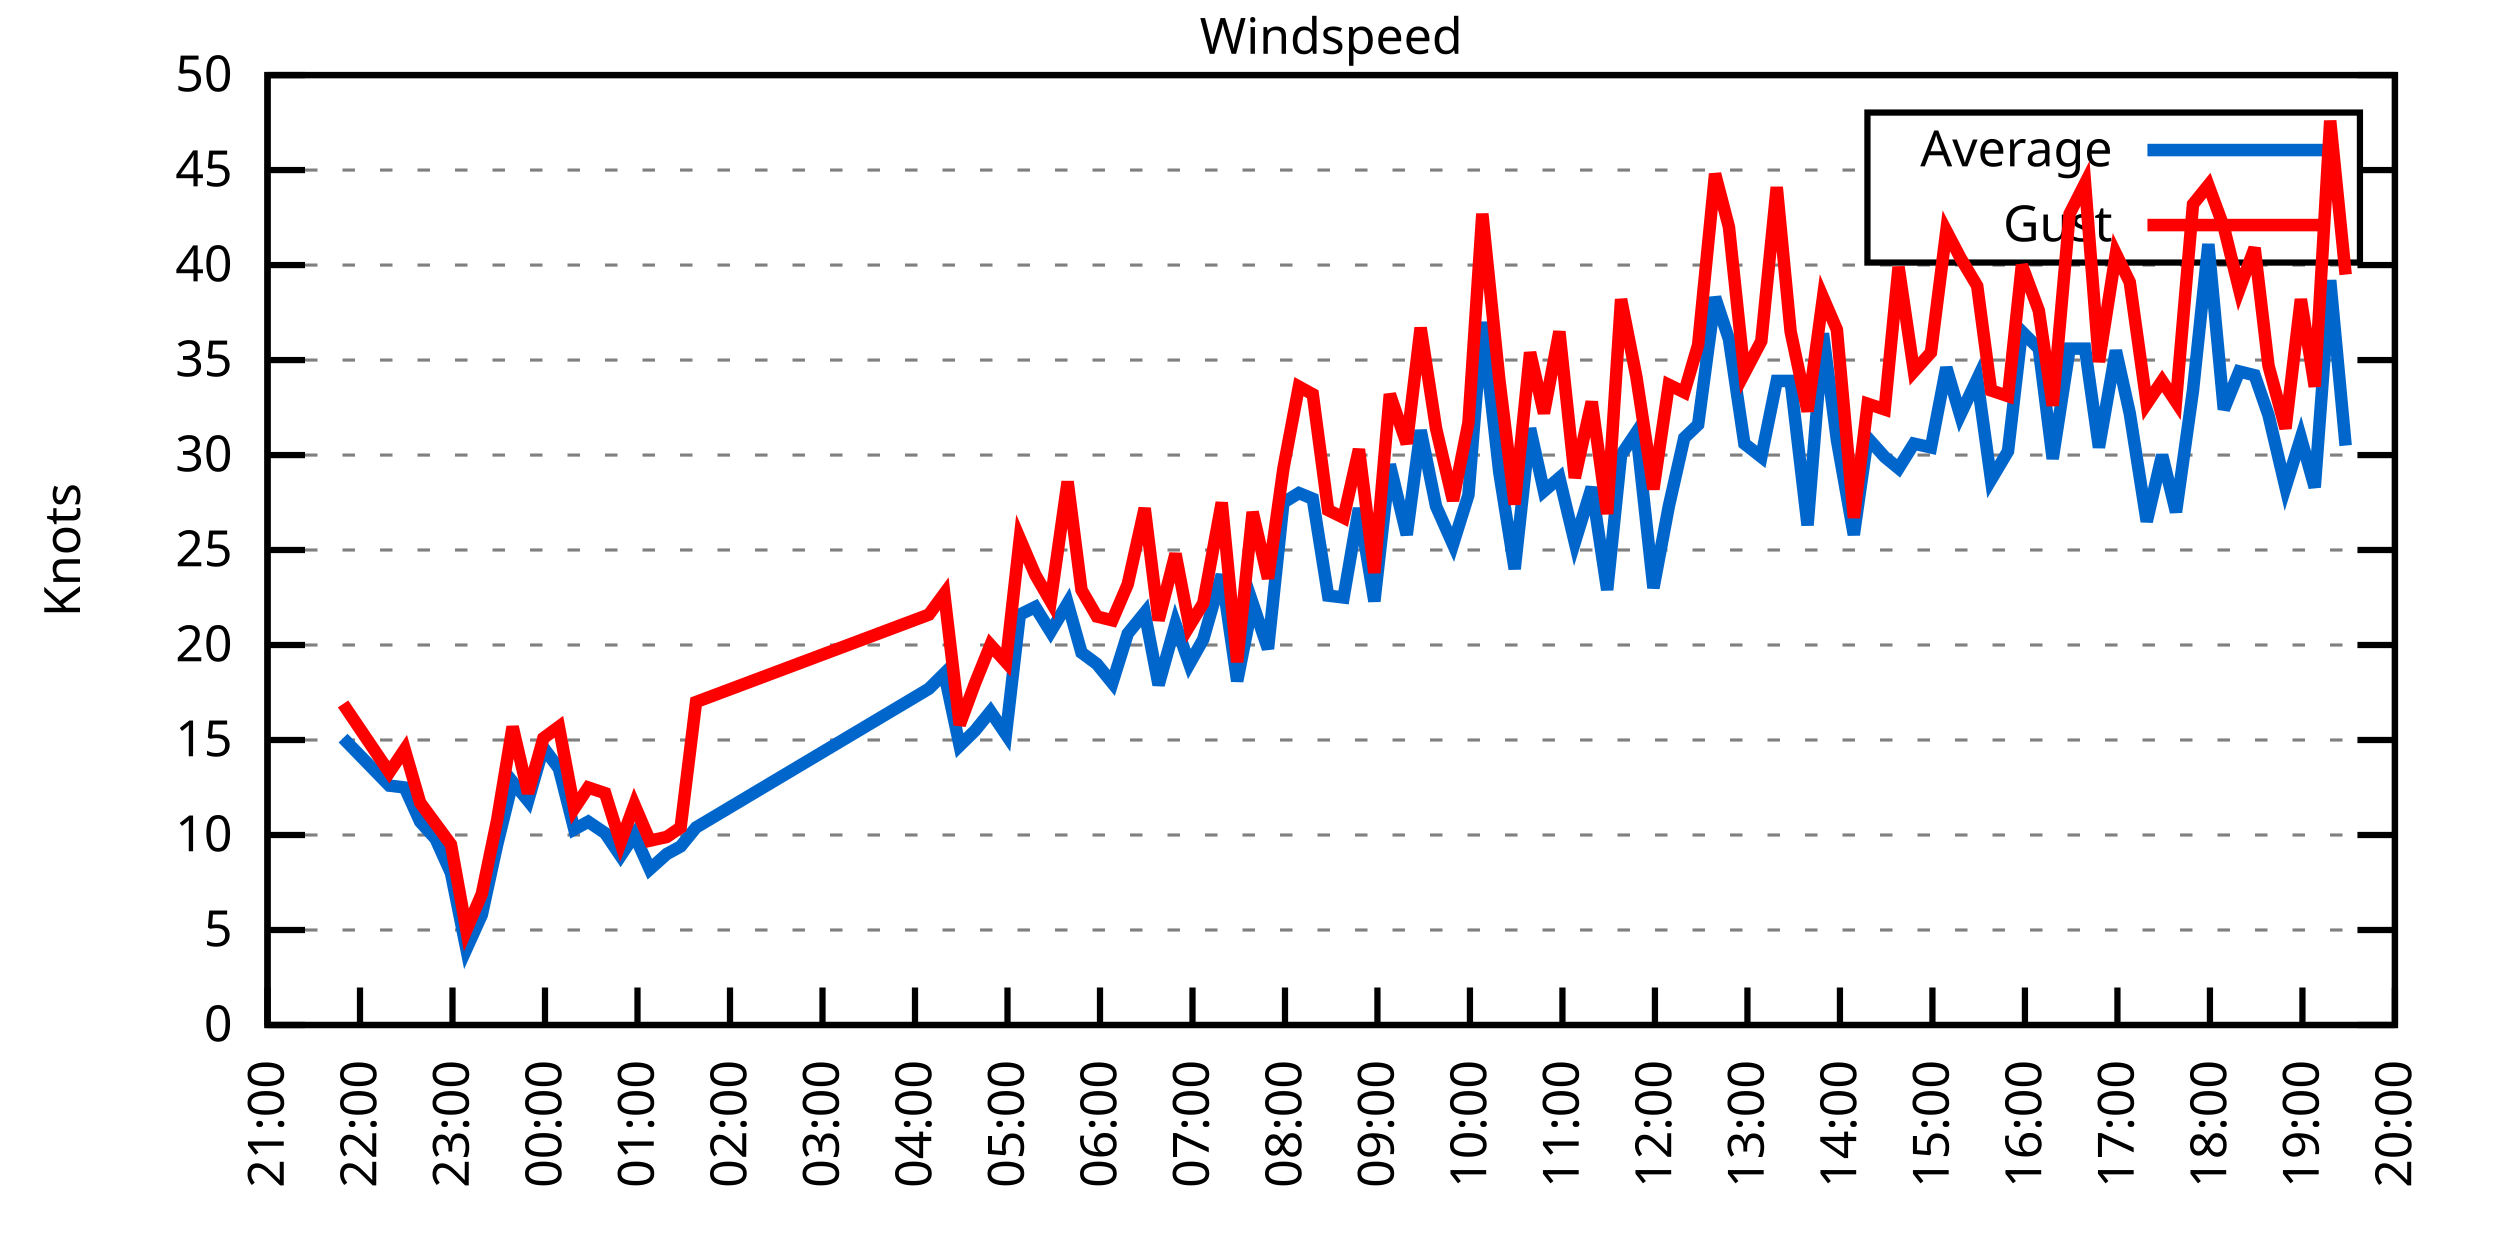
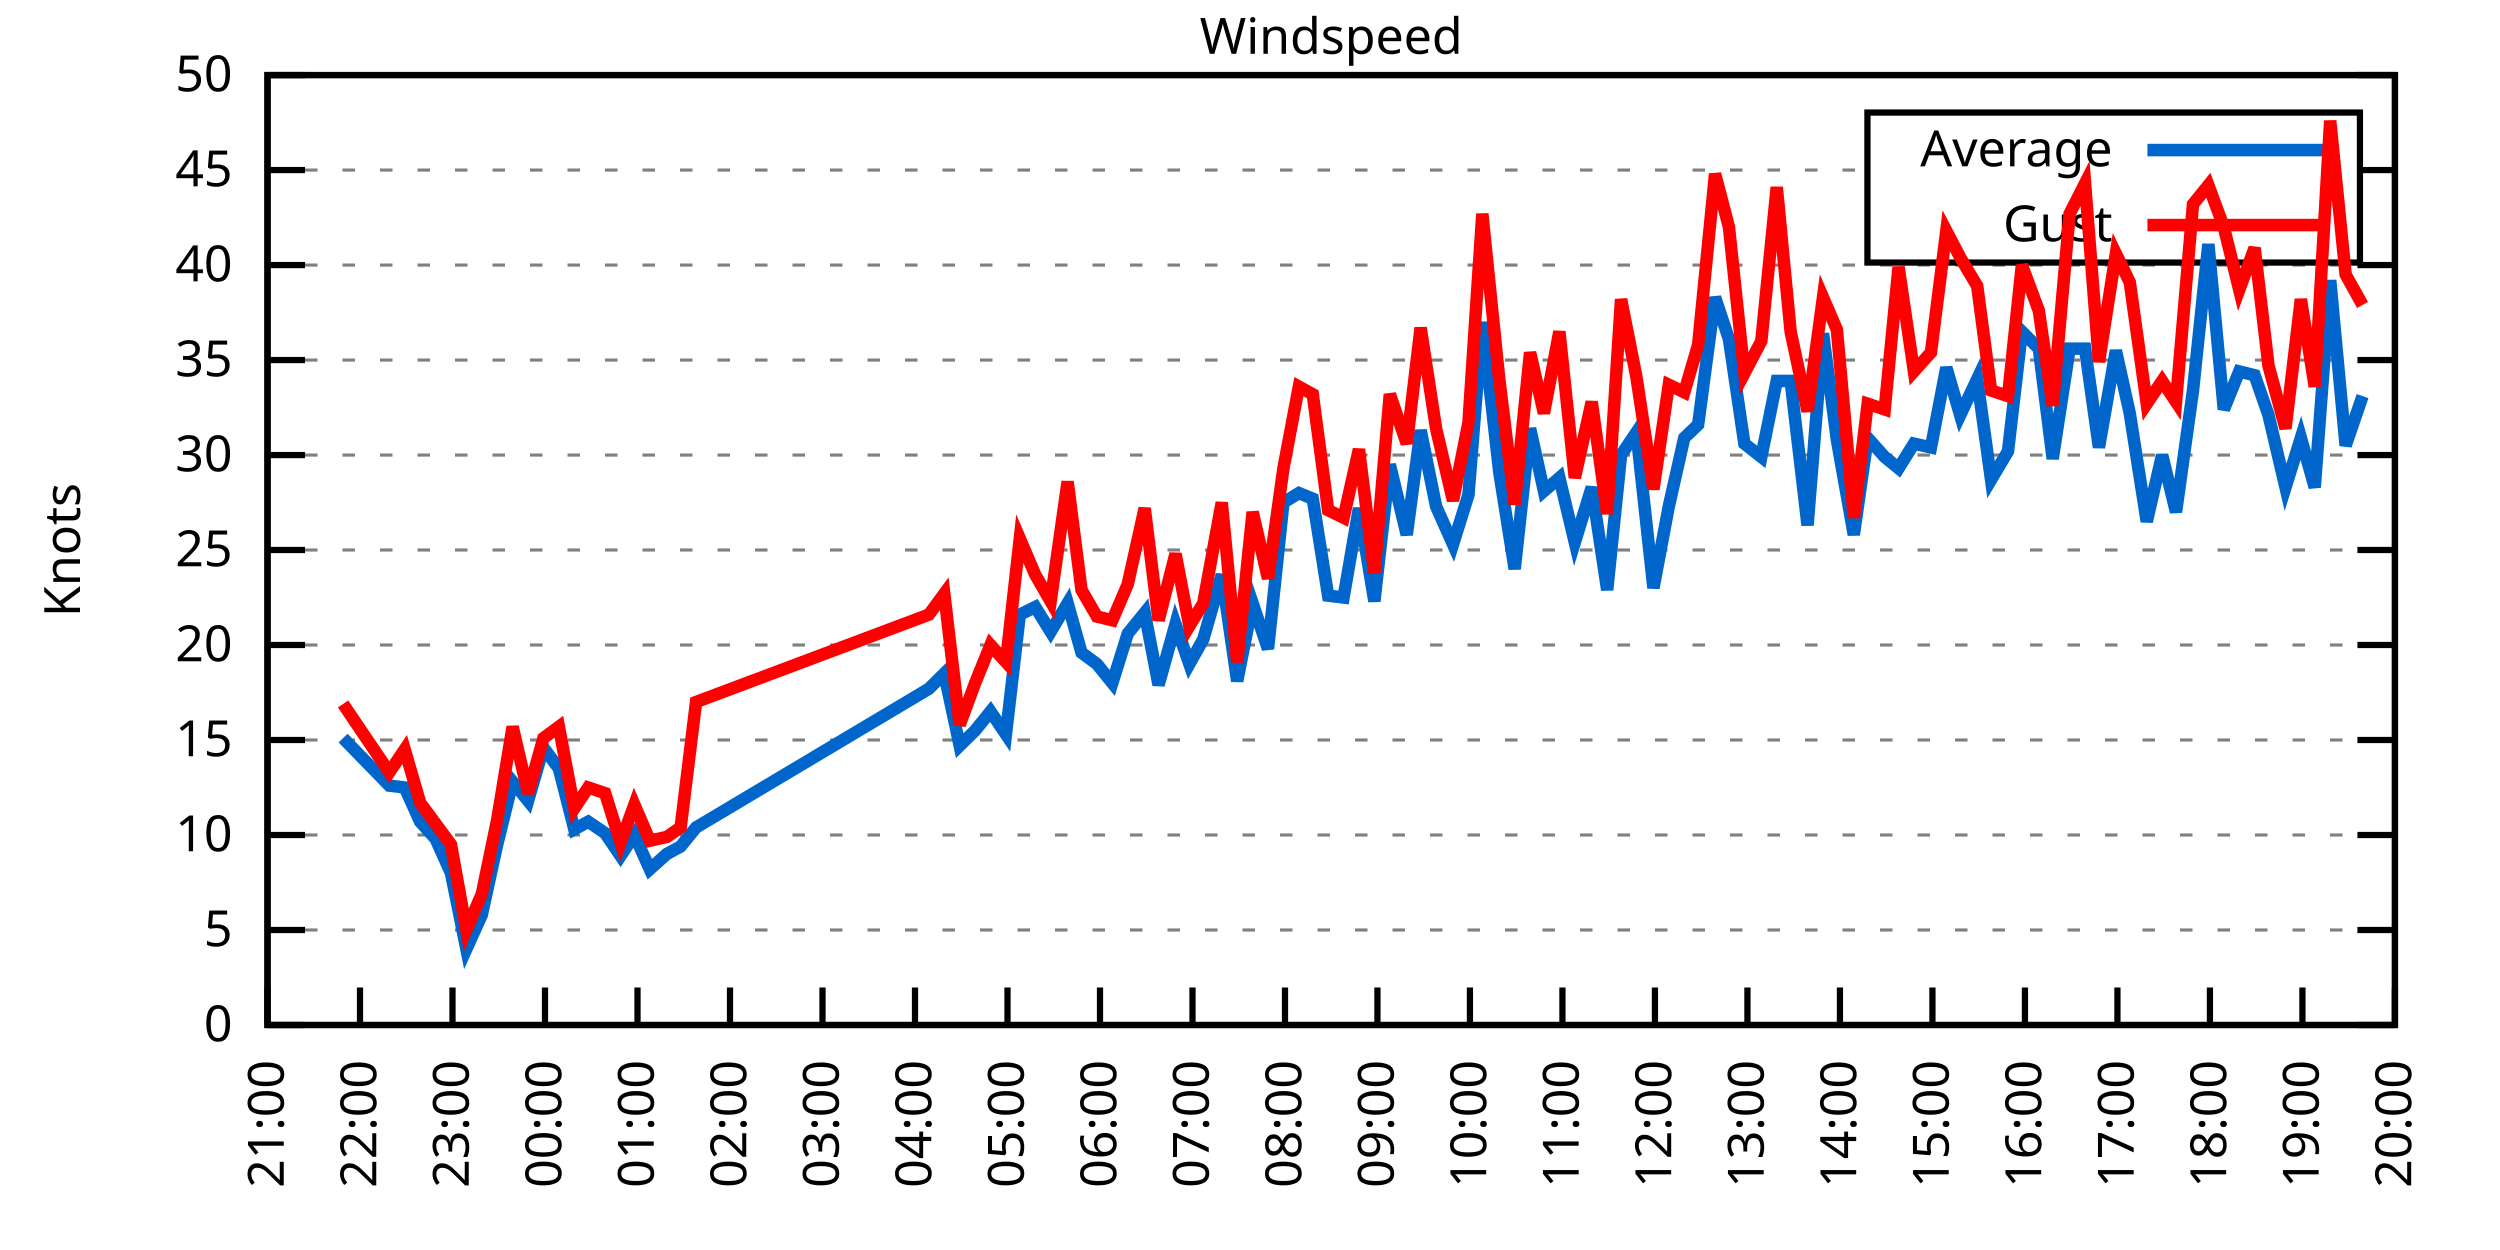
<svg xmlns="http://www.w3.org/2000/svg" xmlns:xlink="http://www.w3.org/1999/xlink" width="400" height="200" viewBox="0 0 400 200">
  <g id="gnuplot_canvas">
    <rect x="0" y="0" width="400" height="200" fill="none" />
    <defs>
      <circle id="gpDot" r="0.5" stroke-width="0.5" stroke="currentColor" />
      <path id="gpPt0" stroke-width="0.333" stroke="currentColor" d="M-1,0 h2 M0,-1 v2" />
      <path id="gpPt1" stroke-width="0.333" stroke="currentColor" d="M-1,-1 L1,1 M1,-1 L-1,1" />
      <path id="gpPt2" stroke-width="0.333" stroke="currentColor" d="M-1,0 L1,0 M0,-1 L0,1 M-1,-1 L1,1 M-1,1 L1,-1" />
      <rect id="gpPt3" stroke-width="0.333" stroke="currentColor" x="-1" y="-1" width="2" height="2" />
      <rect id="gpPt4" stroke-width="0.333" stroke="currentColor" fill="currentColor" x="-1" y="-1" width="2" height="2" />
      <circle id="gpPt5" stroke-width="0.333" stroke="currentColor" cx="0" cy="0" r="1" />
      <use xlink:href="#gpPt5" id="gpPt6" fill="currentColor" stroke="none" />
      <path id="gpPt7" stroke-width="0.333" stroke="currentColor" d="M0,-1.33 L-1.33,0.67 L1.33,0.67 z" />
      <use xlink:href="#gpPt7" id="gpPt8" fill="currentColor" stroke="none" />
      <use xlink:href="#gpPt7" id="gpPt9" stroke="currentColor" transform="rotate(180)" />
      <use xlink:href="#gpPt9" id="gpPt10" fill="currentColor" stroke="none" />
      <use xlink:href="#gpPt3" id="gpPt11" stroke="currentColor" transform="rotate(45)" />
      <use xlink:href="#gpPt11" id="gpPt12" fill="currentColor" stroke="none" />
      <path id="gpPt13" stroke-width="0.333" stroke="currentColor" d="M0,1.330 L1.265,0.411 L0.782,-1.067 L-0.782,-1.076 L-1.265,0.411 z" />
      <use xlink:href="#gpPt13" id="gpPt14" fill="currentColor" stroke="none" />
      <filter id="textbox" filterUnits="objectBoundingBox" x="0" y="0" height="1" width="1">
        <feFlood flood-color="white" flood-opacity="1" result="bgnd" />
        <feComposite in="SourceGraphic" in2="bgnd" operator="atop" />
      </filter>
      <filter id="greybox" filterUnits="objectBoundingBox" x="0" y="0" height="1" width="1">
        <feFlood flood-color="lightgrey" flood-opacity="1" result="grey" />
        <feComposite in="SourceGraphic" in2="grey" operator="atop" />
      </filter>
    </defs>
    <g fill="none" color="white" stroke="currentColor" stroke-width="1.00" stroke-linecap="butt" stroke-linejoin="miter">
</g>
    <g fill="none" color="black" stroke="currentColor" stroke-width="1.00" stroke-linecap="butt" stroke-linejoin="miter">
      <g stroke="none" shape-rendering="crispEdges">
        <polygon fill="rgb(255, 255, 255)" points="42.80,164.00 383.18,164.00 383.18,12.02 42.80,12.02 " />
      </g>
    </g>
    <g fill="none" color="black" stroke="currentColor" stroke-width="1.00" stroke-linecap="butt" stroke-linejoin="miter">
</g>
    <g fill="none" color="black" stroke="black" stroke-width="0.50" stroke-linecap="butt" stroke-linejoin="miter">
</g>
    <g fill="none" color="gray" stroke="currentColor" stroke-width="0.50" stroke-linecap="butt" stroke-linejoin="miter">
      <path stroke="gray" stroke-dasharray="2,4" class="gridline" d="M42.80,164.00 L383.19,164.00  " />
    </g>
    <g fill="none" color="gray" stroke="gray" stroke-width="1.00" stroke-linecap="butt" stroke-linejoin="miter">
</g>
    <g fill="none" color="black" stroke="currentColor" stroke-width="1.00" stroke-linecap="butt" stroke-linejoin="miter">
      <path stroke="black" d="M42.80,164.00 L48.80,164.00 M383.19,164.00 L377.19,164.00  " />
      <g transform="translate(37.20,166.60)" stroke="none" fill="black" font-family="Sans" font-size="8.00" text-anchor="end">
        <text>
          <tspan font-family="Sans"> 0</tspan>
        </text>
      </g>
    </g>
    <g fill="none" color="black" stroke="currentColor" stroke-width="1.00" stroke-linecap="butt" stroke-linejoin="miter">
</g>
    <g fill="none" color="black" stroke="black" stroke-width="0.50" stroke-linecap="butt" stroke-linejoin="miter">
</g>
    <g fill="none" color="gray" stroke="currentColor" stroke-width="0.50" stroke-linecap="butt" stroke-linejoin="miter">
      <path stroke="gray" stroke-dasharray="2,4" class="gridline" d="M42.80,148.80 L383.19,148.80  " />
    </g>
    <g fill="none" color="gray" stroke="gray" stroke-width="1.00" stroke-linecap="butt" stroke-linejoin="miter">
</g>
    <g fill="none" color="black" stroke="currentColor" stroke-width="1.00" stroke-linecap="butt" stroke-linejoin="miter">
      <path stroke="black" d="M42.80,148.80 L48.80,148.80 M383.19,148.80 L377.19,148.80  " />
      <g transform="translate(37.20,151.40)" stroke="none" fill="black" font-family="Sans" font-size="8.00" text-anchor="end">
        <text>
          <tspan font-family="Sans"> 5</tspan>
        </text>
      </g>
    </g>
    <g fill="none" color="black" stroke="currentColor" stroke-width="1.00" stroke-linecap="butt" stroke-linejoin="miter">
</g>
    <g fill="none" color="black" stroke="black" stroke-width="0.50" stroke-linecap="butt" stroke-linejoin="miter">
</g>
    <g fill="none" color="gray" stroke="currentColor" stroke-width="0.50" stroke-linecap="butt" stroke-linejoin="miter">
      <path stroke="gray" stroke-dasharray="2,4" class="gridline" d="M42.80,133.60 L383.19,133.60  " />
    </g>
    <g fill="none" color="gray" stroke="gray" stroke-width="1.00" stroke-linecap="butt" stroke-linejoin="miter">
</g>
    <g fill="none" color="black" stroke="currentColor" stroke-width="1.00" stroke-linecap="butt" stroke-linejoin="miter">
      <path stroke="black" d="M42.80,133.60 L48.80,133.60 M383.19,133.60 L377.19,133.60  " />
      <g transform="translate(37.20,136.20)" stroke="none" fill="black" font-family="Sans" font-size="8.00" text-anchor="end">
        <text>
          <tspan font-family="Sans"> 10</tspan>
        </text>
      </g>
    </g>
    <g fill="none" color="black" stroke="currentColor" stroke-width="1.00" stroke-linecap="butt" stroke-linejoin="miter">
</g>
    <g fill="none" color="black" stroke="black" stroke-width="0.50" stroke-linecap="butt" stroke-linejoin="miter">
</g>
    <g fill="none" color="gray" stroke="currentColor" stroke-width="0.50" stroke-linecap="butt" stroke-linejoin="miter">
      <path stroke="gray" stroke-dasharray="2,4" class="gridline" d="M42.80,118.40 L383.19,118.40  " />
    </g>
    <g fill="none" color="gray" stroke="gray" stroke-width="1.00" stroke-linecap="butt" stroke-linejoin="miter">
</g>
    <g fill="none" color="black" stroke="currentColor" stroke-width="1.00" stroke-linecap="butt" stroke-linejoin="miter">
      <path stroke="black" d="M42.80,118.40 L48.80,118.40 M383.19,118.40 L377.19,118.40  " />
      <g transform="translate(37.20,121.00)" stroke="none" fill="black" font-family="Sans" font-size="8.00" text-anchor="end">
        <text>
          <tspan font-family="Sans"> 15</tspan>
        </text>
      </g>
    </g>
    <g fill="none" color="black" stroke="currentColor" stroke-width="1.00" stroke-linecap="butt" stroke-linejoin="miter">
</g>
    <g fill="none" color="black" stroke="black" stroke-width="0.50" stroke-linecap="butt" stroke-linejoin="miter">
</g>
    <g fill="none" color="gray" stroke="currentColor" stroke-width="0.50" stroke-linecap="butt" stroke-linejoin="miter">
      <path stroke="gray" stroke-dasharray="2,4" class="gridline" d="M42.80,103.20 L383.19,103.20  " />
    </g>
    <g fill="none" color="gray" stroke="gray" stroke-width="1.00" stroke-linecap="butt" stroke-linejoin="miter">
</g>
    <g fill="none" color="black" stroke="currentColor" stroke-width="1.00" stroke-linecap="butt" stroke-linejoin="miter">
      <path stroke="black" d="M42.80,103.20 L48.80,103.20 M383.19,103.20 L377.19,103.20  " />
      <g transform="translate(37.20,105.80)" stroke="none" fill="black" font-family="Sans" font-size="8.00" text-anchor="end">
        <text>
          <tspan font-family="Sans"> 20</tspan>
        </text>
      </g>
    </g>
    <g fill="none" color="black" stroke="currentColor" stroke-width="1.00" stroke-linecap="butt" stroke-linejoin="miter">
</g>
    <g fill="none" color="black" stroke="black" stroke-width="0.50" stroke-linecap="butt" stroke-linejoin="miter">
</g>
    <g fill="none" color="gray" stroke="currentColor" stroke-width="0.50" stroke-linecap="butt" stroke-linejoin="miter">
      <path stroke="gray" stroke-dasharray="2,4" class="gridline" d="M42.80,88.00 L383.19,88.00  " />
    </g>
    <g fill="none" color="gray" stroke="gray" stroke-width="1.00" stroke-linecap="butt" stroke-linejoin="miter">
</g>
    <g fill="none" color="black" stroke="currentColor" stroke-width="1.00" stroke-linecap="butt" stroke-linejoin="miter">
      <path stroke="black" d="M42.80,88.00 L48.80,88.00 M383.19,88.00 L377.19,88.00  " />
      <g transform="translate(37.20,90.60)" stroke="none" fill="black" font-family="Sans" font-size="8.00" text-anchor="end">
        <text>
          <tspan font-family="Sans"> 25</tspan>
        </text>
      </g>
    </g>
    <g fill="none" color="black" stroke="currentColor" stroke-width="1.00" stroke-linecap="butt" stroke-linejoin="miter">
</g>
    <g fill="none" color="black" stroke="black" stroke-width="0.50" stroke-linecap="butt" stroke-linejoin="miter">
</g>
    <g fill="none" color="gray" stroke="currentColor" stroke-width="0.50" stroke-linecap="butt" stroke-linejoin="miter">
      <path stroke="gray" stroke-dasharray="2,4" class="gridline" d="M42.80,72.81 L383.19,72.81  " />
    </g>
    <g fill="none" color="gray" stroke="gray" stroke-width="1.00" stroke-linecap="butt" stroke-linejoin="miter">
</g>
    <g fill="none" color="black" stroke="currentColor" stroke-width="1.00" stroke-linecap="butt" stroke-linejoin="miter">
      <path stroke="black" d="M42.80,72.81 L48.80,72.81 M383.19,72.81 L377.19,72.81  " />
      <g transform="translate(37.20,75.41)" stroke="none" fill="black" font-family="Sans" font-size="8.00" text-anchor="end">
        <text>
          <tspan font-family="Sans"> 30</tspan>
        </text>
      </g>
    </g>
    <g fill="none" color="black" stroke="currentColor" stroke-width="1.00" stroke-linecap="butt" stroke-linejoin="miter">
</g>
    <g fill="none" color="black" stroke="black" stroke-width="0.50" stroke-linecap="butt" stroke-linejoin="miter">
</g>
    <g fill="none" color="gray" stroke="currentColor" stroke-width="0.50" stroke-linecap="butt" stroke-linejoin="miter">
      <path stroke="gray" stroke-dasharray="2,4" class="gridline" d="M42.80,57.61 L383.19,57.61  " />
    </g>
    <g fill="none" color="gray" stroke="gray" stroke-width="1.00" stroke-linecap="butt" stroke-linejoin="miter">
</g>
    <g fill="none" color="black" stroke="currentColor" stroke-width="1.00" stroke-linecap="butt" stroke-linejoin="miter">
      <path stroke="black" d="M42.80,57.61 L48.80,57.61 M383.19,57.61 L377.19,57.61  " />
      <g transform="translate(37.20,60.21)" stroke="none" fill="black" font-family="Sans" font-size="8.00" text-anchor="end">
        <text>
          <tspan font-family="Sans"> 35</tspan>
        </text>
      </g>
    </g>
    <g fill="none" color="black" stroke="currentColor" stroke-width="1.00" stroke-linecap="butt" stroke-linejoin="miter">
</g>
    <g fill="none" color="black" stroke="black" stroke-width="0.50" stroke-linecap="butt" stroke-linejoin="miter">
</g>
    <g fill="none" color="gray" stroke="currentColor" stroke-width="0.50" stroke-linecap="butt" stroke-linejoin="miter">
      <path stroke="gray" stroke-dasharray="2,4" class="gridline" d="M42.80,42.41 L383.19,42.41  " />
    </g>
    <g fill="none" color="gray" stroke="gray" stroke-width="1.00" stroke-linecap="butt" stroke-linejoin="miter">
</g>
    <g fill="none" color="black" stroke="currentColor" stroke-width="1.00" stroke-linecap="butt" stroke-linejoin="miter">
      <path stroke="black" d="M42.80,42.41 L48.80,42.41 M383.19,42.41 L377.19,42.41  " />
      <g transform="translate(37.20,45.01)" stroke="none" fill="black" font-family="Sans" font-size="8.00" text-anchor="end">
        <text>
          <tspan font-family="Sans"> 40</tspan>
        </text>
      </g>
    </g>
    <g fill="none" color="black" stroke="currentColor" stroke-width="1.00" stroke-linecap="butt" stroke-linejoin="miter">
</g>
    <g fill="none" color="black" stroke="black" stroke-width="0.50" stroke-linecap="butt" stroke-linejoin="miter">
</g>
    <g fill="none" color="gray" stroke="currentColor" stroke-width="0.50" stroke-linecap="butt" stroke-linejoin="miter">
      <path stroke="gray" stroke-dasharray="2,4" class="gridline" d="M42.80,27.21 L298.79,27.21 M377.59,27.21 L383.19,27.21  " />
    </g>
    <g fill="none" color="gray" stroke="gray" stroke-width="1.00" stroke-linecap="butt" stroke-linejoin="miter">
</g>
    <g fill="none" color="black" stroke="currentColor" stroke-width="1.00" stroke-linecap="butt" stroke-linejoin="miter">
      <path stroke="black" d="M42.80,27.21 L48.80,27.21 M383.19,27.21 L377.19,27.21  " />
      <g transform="translate(37.20,29.81)" stroke="none" fill="black" font-family="Sans" font-size="8.00" text-anchor="end">
        <text>
          <tspan font-family="Sans"> 45</tspan>
        </text>
      </g>
    </g>
    <g fill="none" color="black" stroke="currentColor" stroke-width="1.00" stroke-linecap="butt" stroke-linejoin="miter">
</g>
    <g fill="none" color="black" stroke="black" stroke-width="0.50" stroke-linecap="butt" stroke-linejoin="miter">
</g>
    <g fill="none" color="gray" stroke="currentColor" stroke-width="0.50" stroke-linecap="butt" stroke-linejoin="miter">
      <path stroke="gray" stroke-dasharray="2,4" class="gridline" d="M42.80,12.01 L383.19,12.01  " />
    </g>
    <g fill="none" color="gray" stroke="gray" stroke-width="1.00" stroke-linecap="butt" stroke-linejoin="miter">
</g>
    <g fill="none" color="black" stroke="currentColor" stroke-width="1.00" stroke-linecap="butt" stroke-linejoin="miter">
      <path stroke="black" d="M42.80,12.01 L48.80,12.01 M383.19,12.01 L377.19,12.01  " />
      <g transform="translate(37.20,14.61)" stroke="none" fill="black" font-family="Sans" font-size="8.00" text-anchor="end">
        <text>
          <tspan font-family="Sans"> 50</tspan>
        </text>
      </g>
    </g>
    <g fill="none" color="black" stroke="currentColor" stroke-width="1.00" stroke-linecap="butt" stroke-linejoin="miter">
      <path stroke="black" d="M42.80,164.00 L42.80,158.00  " />
      <g transform="translate(45.40,169.60) rotate(270.00)" stroke="none" fill="black" font-family="Sans" font-size="8.00" text-anchor="end">
        <text>
          <tspan font-family="Sans">21:00</tspan>
        </text>
      </g>
    </g>
    <g fill="none" color="black" stroke="currentColor" stroke-width="1.00" stroke-linecap="butt" stroke-linejoin="miter">
      <path stroke="black" d="M57.60,164.00 L57.60,158.00  " />
      <g transform="translate(60.20,169.60) rotate(270.00)" stroke="none" fill="black" font-family="Sans" font-size="8.00" text-anchor="end">
        <text>
          <tspan font-family="Sans">22:00</tspan>
        </text>
      </g>
    </g>
    <g fill="none" color="black" stroke="currentColor" stroke-width="1.00" stroke-linecap="butt" stroke-linejoin="miter">
      <path stroke="black" d="M72.40,164.00 L72.40,158.00  " />
      <g transform="translate(75.00,169.60) rotate(270.00)" stroke="none" fill="black" font-family="Sans" font-size="8.00" text-anchor="end">
        <text>
          <tspan font-family="Sans">23:00</tspan>
        </text>
      </g>
    </g>
    <g fill="none" color="black" stroke="currentColor" stroke-width="1.00" stroke-linecap="butt" stroke-linejoin="miter">
      <path stroke="black" d="M87.20,164.00 L87.20,158.00  " />
      <g transform="translate(89.80,169.60) rotate(270.00)" stroke="none" fill="black" font-family="Sans" font-size="8.00" text-anchor="end">
        <text>
          <tspan font-family="Sans">00:00</tspan>
        </text>
      </g>
    </g>
    <g fill="none" color="black" stroke="currentColor" stroke-width="1.00" stroke-linecap="butt" stroke-linejoin="miter">
      <path stroke="black" d="M102.00,164.00 L102.00,158.00  " />
      <g transform="translate(104.60,169.60) rotate(270.00)" stroke="none" fill="black" font-family="Sans" font-size="8.00" text-anchor="end">
        <text>
          <tspan font-family="Sans">01:00</tspan>
        </text>
      </g>
    </g>
    <g fill="none" color="black" stroke="currentColor" stroke-width="1.00" stroke-linecap="butt" stroke-linejoin="miter">
      <path stroke="black" d="M116.80,164.00 L116.80,158.00  " />
      <g transform="translate(119.40,169.60) rotate(270.00)" stroke="none" fill="black" font-family="Sans" font-size="8.00" text-anchor="end">
        <text>
          <tspan font-family="Sans">02:00</tspan>
        </text>
      </g>
    </g>
    <g fill="none" color="black" stroke="currentColor" stroke-width="1.00" stroke-linecap="butt" stroke-linejoin="miter">
      <path stroke="black" d="M131.60,164.00 L131.60,158.00  " />
      <g transform="translate(134.20,169.60) rotate(270.00)" stroke="none" fill="black" font-family="Sans" font-size="8.00" text-anchor="end">
        <text>
          <tspan font-family="Sans">03:00</tspan>
        </text>
      </g>
    </g>
    <g fill="none" color="black" stroke="currentColor" stroke-width="1.00" stroke-linecap="butt" stroke-linejoin="miter">
      <path stroke="black" d="M146.40,164.00 L146.40,158.00  " />
      <g transform="translate(149.00,169.60) rotate(270.00)" stroke="none" fill="black" font-family="Sans" font-size="8.00" text-anchor="end">
        <text>
          <tspan font-family="Sans">04:00</tspan>
        </text>
      </g>
    </g>
    <g fill="none" color="black" stroke="currentColor" stroke-width="1.00" stroke-linecap="butt" stroke-linejoin="miter">
      <path stroke="black" d="M161.20,164.00 L161.20,158.00  " />
      <g transform="translate(163.80,169.60) rotate(270.00)" stroke="none" fill="black" font-family="Sans" font-size="8.00" text-anchor="end">
        <text>
          <tspan font-family="Sans">05:00</tspan>
        </text>
      </g>
    </g>
    <g fill="none" color="black" stroke="currentColor" stroke-width="1.00" stroke-linecap="butt" stroke-linejoin="miter">
      <path stroke="black" d="M176.00,164.00 L176.00,158.00  " />
      <g transform="translate(178.60,169.60) rotate(270.00)" stroke="none" fill="black" font-family="Sans" font-size="8.00" text-anchor="end">
        <text>
          <tspan font-family="Sans">06:00</tspan>
        </text>
      </g>
    </g>
    <g fill="none" color="black" stroke="currentColor" stroke-width="1.00" stroke-linecap="butt" stroke-linejoin="miter">
      <path stroke="black" d="M190.80,164.00 L190.80,158.00  " />
      <g transform="translate(193.40,169.60) rotate(270.00)" stroke="none" fill="black" font-family="Sans" font-size="8.00" text-anchor="end">
        <text>
          <tspan font-family="Sans">07:00</tspan>
        </text>
      </g>
    </g>
    <g fill="none" color="black" stroke="currentColor" stroke-width="1.00" stroke-linecap="butt" stroke-linejoin="miter">
      <path stroke="black" d="M205.60,164.00 L205.60,158.00  " />
      <g transform="translate(208.20,169.60) rotate(270.00)" stroke="none" fill="black" font-family="Sans" font-size="8.00" text-anchor="end">
        <text>
          <tspan font-family="Sans">08:00</tspan>
        </text>
      </g>
    </g>
    <g fill="none" color="black" stroke="currentColor" stroke-width="1.00" stroke-linecap="butt" stroke-linejoin="miter">
      <path stroke="black" d="M220.39,164.00 L220.39,158.00  " />
      <g transform="translate(222.99,169.60) rotate(270.00)" stroke="none" fill="black" font-family="Sans" font-size="8.00" text-anchor="end">
        <text>
          <tspan font-family="Sans">09:00</tspan>
        </text>
      </g>
    </g>
    <g fill="none" color="black" stroke="currentColor" stroke-width="1.00" stroke-linecap="butt" stroke-linejoin="miter">
      <path stroke="black" d="M235.19,164.00 L235.19,158.00  " />
      <g transform="translate(237.79,169.60) rotate(270.00)" stroke="none" fill="black" font-family="Sans" font-size="8.00" text-anchor="end">
        <text>
          <tspan font-family="Sans">10:00</tspan>
        </text>
      </g>
    </g>
    <g fill="none" color="black" stroke="currentColor" stroke-width="1.00" stroke-linecap="butt" stroke-linejoin="miter">
      <path stroke="black" d="M249.99,164.00 L249.99,158.00  " />
      <g transform="translate(252.59,169.60) rotate(270.00)" stroke="none" fill="black" font-family="Sans" font-size="8.00" text-anchor="end">
        <text>
          <tspan font-family="Sans">11:00</tspan>
        </text>
      </g>
    </g>
    <g fill="none" color="black" stroke="currentColor" stroke-width="1.00" stroke-linecap="butt" stroke-linejoin="miter">
      <path stroke="black" d="M264.79,164.00 L264.79,158.00  " />
      <g transform="translate(267.39,169.60) rotate(270.00)" stroke="none" fill="black" font-family="Sans" font-size="8.00" text-anchor="end">
        <text>
          <tspan font-family="Sans">12:00</tspan>
        </text>
      </g>
    </g>
    <g fill="none" color="black" stroke="currentColor" stroke-width="1.00" stroke-linecap="butt" stroke-linejoin="miter">
      <path stroke="black" d="M279.59,164.00 L279.59,158.00  " />
      <g transform="translate(282.19,169.60) rotate(270.00)" stroke="none" fill="black" font-family="Sans" font-size="8.00" text-anchor="end">
        <text>
          <tspan font-family="Sans">13:00</tspan>
        </text>
      </g>
    </g>
    <g fill="none" color="black" stroke="currentColor" stroke-width="1.00" stroke-linecap="butt" stroke-linejoin="miter">
      <path stroke="black" d="M294.39,164.00 L294.39,158.00  " />
      <g transform="translate(296.99,169.60) rotate(270.00)" stroke="none" fill="black" font-family="Sans" font-size="8.00" text-anchor="end">
        <text>
          <tspan font-family="Sans">14:00</tspan>
        </text>
      </g>
    </g>
    <g fill="none" color="black" stroke="currentColor" stroke-width="1.00" stroke-linecap="butt" stroke-linejoin="miter">
      <path stroke="black" d="M309.19,164.00 L309.19,158.00  " />
      <g transform="translate(311.79,169.60) rotate(270.00)" stroke="none" fill="black" font-family="Sans" font-size="8.00" text-anchor="end">
        <text>
          <tspan font-family="Sans">15:00</tspan>
        </text>
      </g>
    </g>
    <g fill="none" color="black" stroke="currentColor" stroke-width="1.00" stroke-linecap="butt" stroke-linejoin="miter">
      <path stroke="black" d="M323.99,164.00 L323.99,158.00  " />
      <g transform="translate(326.59,169.60) rotate(270.00)" stroke="none" fill="black" font-family="Sans" font-size="8.00" text-anchor="end">
        <text>
          <tspan font-family="Sans">16:00</tspan>
        </text>
      </g>
    </g>
    <g fill="none" color="black" stroke="currentColor" stroke-width="1.00" stroke-linecap="butt" stroke-linejoin="miter">
      <path stroke="black" d="M338.79,164.00 L338.79,158.00  " />
      <g transform="translate(341.39,169.60) rotate(270.00)" stroke="none" fill="black" font-family="Sans" font-size="8.00" text-anchor="end">
        <text>
          <tspan font-family="Sans">17:00</tspan>
        </text>
      </g>
    </g>
    <g fill="none" color="black" stroke="currentColor" stroke-width="1.00" stroke-linecap="butt" stroke-linejoin="miter">
      <path stroke="black" d="M353.59,164.00 L353.59,158.00  " />
      <g transform="translate(356.19,169.60) rotate(270.00)" stroke="none" fill="black" font-family="Sans" font-size="8.00" text-anchor="end">
        <text>
          <tspan font-family="Sans">18:00</tspan>
        </text>
      </g>
    </g>
    <g fill="none" color="black" stroke="currentColor" stroke-width="1.00" stroke-linecap="butt" stroke-linejoin="miter">
      <path stroke="black" d="M368.39,164.00 L368.39,158.00  " />
      <g transform="translate(370.99,169.60) rotate(270.00)" stroke="none" fill="black" font-family="Sans" font-size="8.00" text-anchor="end">
        <text>
          <tspan font-family="Sans">19:00</tspan>
        </text>
      </g>
    </g>
    <g fill="none" color="black" stroke="currentColor" stroke-width="1.00" stroke-linecap="butt" stroke-linejoin="miter">
      <path stroke="black" d="M383.19,164.00 L383.19,158.00  " />
      <g transform="translate(385.79,169.60) rotate(270.00)" stroke="none" fill="black" font-family="Sans" font-size="8.00" text-anchor="end">
        <text>
          <tspan font-family="Sans">20:00</tspan>
        </text>
      </g>
    </g>
    <g fill="none" color="black" stroke="currentColor" stroke-width="1.00" stroke-linecap="butt" stroke-linejoin="miter">
</g>
    <g fill="none" color="black" stroke="currentColor" stroke-width="1.00" stroke-linecap="butt" stroke-linejoin="miter">
      <path stroke="black" d="M42.80,12.01 L42.80,164.00 L383.19,164.00 L383.19,12.01 L42.80,12.01 Z  " />
    </g>
    <g fill="none" color="black" stroke="currentColor" stroke-width="1.00" stroke-linecap="butt" stroke-linejoin="miter">
</g>
    <g fill="none" color="black" stroke="currentColor" stroke-width="1.00" stroke-linecap="butt" stroke-linejoin="miter">
      <path stroke="black" d="M298.79,42.01 L298.79,18.01 L377.59,18.01 L377.59,42.01 L298.79,42.01 Z  " />
    </g>
    <g id="Windspeed_plot_1">
      <g fill="none" color="white" stroke="black" stroke-width="2.00" stroke-linecap="butt" stroke-linejoin="miter">
</g>
      <g fill="none" color="black" stroke="currentColor" stroke-width="2.00" stroke-linecap="butt" stroke-linejoin="miter">
        <g transform="translate(337.99,26.61)" stroke="none" fill="black" font-family="Sans" font-size="8.00" text-anchor="end">
          <text>
            <tspan font-family="Sans">Average</tspan>
          </text>
        </g>
      </g>
      <g fill="none" color="black" stroke="currentColor" stroke-width="2.00" stroke-linecap="butt" stroke-linejoin="miter">
-         <path stroke="rgb(  0, 102, 204)" d="M343.59,24.01 L371.99,24.01 M54.89,118.10 L62.29,125.70 L64.75,126.00 L67.22,131.47 L69.69,134.21 L72.15,139.68   L74.62,151.84 L77.09,146.37 L79.55,135.12 L82.02,125.09 L84.49,128.13 L86.95,119.62 L89.42,122.96 L91.89,132.69   L94.11,131.47 L96.82,133.30 L99.29,136.95 L101.50,133.60 L103.97,139.07 L106.68,136.64 L108.90,135.43 L111.37,132.39   L148.62,110.20 L151.08,107.76 L153.55,119.31 L156.02,116.88 L158.48,113.84 L160.95,117.49 L163.17,98.34 L165.64,97.12   L168.10,101.08 L170.82,96.52 L173.04,104.42 L175.50,106.24 L177.97,109.28 L180.44,101.38 L183.15,98.04 L185.37,109.59   L188.08,99.86 L190.30,106.24 L192.52,102.29 L195.48,91.96 L197.95,108.98 L200.42,96.52 L202.88,103.81 L205.35,80.41   L207.82,78.89 L210.04,79.80 L212.50,95.30 L214.97,95.60 L217.43,81.32 L219.90,96.21 L222.37,74.33 L225.08,85.57   L227.30,68.85 L229.77,81.01 L232.48,87.09 L234.95,79.19 L237.17,51.53 L239.88,75.54 L242.35,91.04 L244.81,68.55   L247.03,78.58 L249.50,76.45 L251.97,86.79 L254.68,77.97 L257.15,94.39 L259.37,72.81 L261.83,69.16 L264.55,94.08   L267.01,81.01 L269.48,70.07 L271.70,67.94 L274.41,47.58 L276.63,54.26 L279.10,70.98 L281.81,73.11 L284.28,60.95   L286.50,60.95 L289.21,84.05 L291.68,53.35 L293.90,70.37 L296.61,85.57 L298.83,70.07 L301.55,73.11 L303.77,74.93   L306.23,70.98 L308.95,71.59 L311.41,58.82 L313.63,66.42 L316.35,60.65 L318.57,76.76 L321.28,72.20 L323.50,53.05   L326.21,55.78 L328.43,73.41 L331.14,55.78 L333.61,55.78 L335.83,71.59 L338.54,56.09 L340.76,66.12 L343.48,83.45   L345.94,72.81 L348.16,81.93 L350.88,62.47 L353.34,39.06 L355.81,65.51 L358.28,59.43 L360.74,60.04 L362.96,66.42   L365.68,77.97 L368.14,70.07 L370.36,77.97 L372.83,44.84 L375.30,71.29  " />
+         <path stroke="rgb(  0, 102, 204)" d="M343.59,24.01 L371.99,24.01 M54.89,118.10 L62.29,125.70 L64.75,126.00 L67.22,131.47 L69.69,134.21 L72.15,139.68   L74.62,151.84 L77.09,146.37 L79.55,135.12 L82.02,125.09 L84.49,128.13 L86.95,119.62 L89.42,122.96 L91.89,132.69   L94.11,131.47 L96.82,133.30 L99.29,136.95 L101.50,133.60 L103.97,139.07 L106.68,136.64 L108.90,135.43 L111.37,132.39   L148.62,110.20 L151.08,107.76 L153.55,119.31 L156.02,116.88 L158.48,113.84 L160.95,117.49 L163.17,98.34 L165.64,97.12   L168.10,101.08 L170.82,96.52 L173.04,104.42 L175.50,106.24 L177.97,109.28 L180.44,101.38 L183.15,98.04 L185.37,109.59   L188.08,99.86 L190.30,106.24 L192.52,102.29 L195.48,91.96 L197.95,108.98 L200.42,96.52 L202.88,103.81 L205.35,80.41   L207.82,78.89 L210.04,79.80 L212.50,95.30 L214.97,95.60 L217.43,81.32 L219.90,96.21 L222.37,74.33 L225.08,85.57   L227.30,68.85 L229.77,81.01 L232.48,87.09 L234.95,79.19 L237.17,51.53 L239.88,75.54 L242.35,91.04 L244.81,68.55   L247.03,78.58 L249.50,76.45 L251.97,86.79 L254.68,77.97 L257.15,94.39 L259.37,72.81 L261.83,69.16 L264.55,94.08   L267.01,81.01 L269.48,70.07 L271.70,67.94 L274.41,47.58 L276.63,54.26 L279.10,70.98 L281.81,73.11 L284.28,60.95   L286.50,60.95 L289.21,84.05 L291.68,53.35 L293.90,70.37 L296.61,85.57 L298.83,70.07 L301.55,73.11 L303.77,74.93   L306.23,70.98 L308.95,71.59 L311.41,58.82 L313.63,66.42 L316.35,60.65 L318.57,76.76 L321.28,72.20 L323.50,53.05   L326.21,55.78 L328.43,73.41 L331.14,55.78 L333.61,55.78 L335.83,71.59 L338.54,56.09 L340.76,66.12 L343.48,83.45   L345.94,72.81 L348.16,81.93 L350.88,62.47 L353.34,39.06 L355.81,65.51 L358.28,59.43 L360.74,60.04 L362.96,66.42   L365.68,77.97 L368.14,70.07 L370.36,77.97 L372.83,44.84 L375.30,71.29 L378.01,63.38  " />
      </g>
    </g>
    <g id="Windspeed_plot_2">
      <g fill="none" color="black" stroke="currentColor" stroke-width="2.00" stroke-linecap="butt" stroke-linejoin="miter">
        <g transform="translate(337.99,38.61)" stroke="none" fill="black" font-family="Sans" font-size="8.00" text-anchor="end">
          <text>
            <tspan font-family="Sans">Gust</tspan>
          </text>
        </g>
      </g>
      <g fill="none" color="black" stroke="currentColor" stroke-width="2.00" stroke-linecap="butt" stroke-linejoin="miter">
-         <path stroke="rgb(255,   0,   0)" d="M343.59,36.01 L371.99,36.01 M54.89,112.63 L62.29,123.57 L64.75,119.92 L67.22,128.43 L69.69,131.78 L72.15,135.12   L74.62,148.80 L77.09,143.03 L79.55,131.17 L82.02,116.28 L84.49,126.91 L86.95,118.10 L89.42,116.28 L91.89,129.35   L94.11,126.00 L96.82,126.91 L99.29,134.82 L101.50,128.74 L103.97,134.51 L106.68,133.91 L108.90,132.39 L111.37,112.32   L148.62,98.34 L151.08,95.00 L153.55,115.97 L156.02,109.28 L158.48,103.20 L160.95,105.94 L163.17,86.18 L165.64,91.96   L168.10,96.21 L170.82,77.06 L173.04,94.39 L175.50,98.64 L177.97,99.25 L180.44,93.48 L183.15,81.32 L185.37,99.25   L188.08,88.61 L190.30,100.16 L192.52,96.52 L195.48,80.41 L197.95,105.94 L200.42,81.93 L202.88,92.56 L205.35,74.93   L207.82,61.86 L210.04,63.08 L212.50,81.62 L214.97,82.84 L217.43,71.89 L219.90,91.65 L222.37,63.08 L225.08,70.98   L227.30,52.44 L229.77,68.55 L232.48,80.10 L234.95,67.64 L237.17,34.20 L239.88,60.65 L242.35,80.71 L244.81,56.39   L247.03,66.12 L249.50,53.05 L251.97,76.45 L254.68,64.29 L257.15,82.23 L259.37,47.88 L261.83,60.34 L264.55,78.28   L267.01,61.56 L269.48,62.77 L271.70,55.18 L274.41,27.82 L276.63,36.33 L279.10,59.73 L281.81,54.57 L284.28,29.94   L286.50,53.05 L289.21,65.81 L291.68,47.58 L293.90,52.74 L296.61,82.84 L298.83,64.60 L301.55,65.51 L303.77,42.71   L306.23,59.43 L308.95,56.39 L311.41,36.94 L313.63,41.19 L316.35,45.75 L318.57,62.47 L321.28,63.38 L323.50,42.41   L326.21,49.70 L328.43,64.90 L331.14,34.20 L333.61,29.34 L335.83,57.91 L338.54,40.58 L340.76,45.14 L343.48,64.60   L345.94,60.95 L348.16,64.29 L350.88,32.68 L353.34,29.64 L355.81,36.33 L358.28,46.36 L360.74,39.67 L362.96,58.52   L365.68,68.55 L368.14,47.88 L370.36,61.86 L372.83,19.31 L375.30,43.93  " />
+         <path stroke="rgb(255,   0,   0)" d="M343.59,36.01 L371.99,36.01 M54.89,112.63 L62.29,123.57 L64.75,119.92 L67.22,128.43 L69.69,131.78 L72.15,135.12   L74.62,148.80 L77.09,143.03 L79.55,131.17 L82.02,116.28 L84.49,126.91 L86.95,118.10 L89.42,116.28 L91.89,129.35   L94.11,126.00 L96.82,126.91 L99.29,134.82 L101.50,128.74 L103.97,134.51 L106.68,133.91 L108.90,132.39 L111.37,112.32   L148.62,98.34 L151.08,95.00 L153.55,115.97 L156.02,109.28 L158.48,103.20 L160.95,105.94 L163.17,86.18 L165.64,91.96   L168.10,96.21 L170.82,77.06 L173.04,94.39 L175.50,98.64 L177.97,99.25 L180.44,93.48 L183.15,81.32 L185.37,99.25   L188.08,88.61 L190.30,100.16 L192.52,96.52 L195.48,80.41 L197.95,105.94 L200.42,81.93 L202.88,92.56 L205.35,74.93   L207.82,61.86 L210.04,63.08 L212.50,81.62 L214.97,82.84 L217.43,71.89 L219.90,91.65 L222.37,63.08 L225.08,70.98   L227.30,52.44 L229.77,68.55 L232.48,80.10 L234.95,67.64 L237.17,34.20 L239.88,60.65 L242.35,80.71 L244.81,56.39   L247.03,66.12 L249.50,53.05 L251.97,76.45 L254.68,64.29 L257.15,82.23 L259.37,47.88 L261.83,60.34 L264.55,78.28   L267.01,61.56 L269.48,62.77 L271.70,55.18 L274.41,27.82 L276.63,36.33 L279.10,59.73 L281.81,54.57 L284.28,29.94   L286.50,53.05 L289.21,65.81 L291.68,47.58 L293.90,52.74 L296.61,82.84 L298.83,64.60 L301.55,65.51 L303.77,42.71   L306.23,59.43 L308.95,56.39 L311.41,36.94 L313.63,41.19 L316.35,45.75 L318.57,62.47 L321.28,63.38 L323.50,42.41   L326.21,49.70 L328.43,64.90 L331.14,34.20 L333.61,29.34 L335.83,57.91 L338.54,40.58 L340.76,45.14 L343.48,64.60   L345.94,60.95 L348.16,64.29 L350.88,32.68 L353.34,29.64 L355.81,36.33 L358.28,46.36 L360.74,39.67 L362.96,58.52   L365.68,68.55 L368.14,47.88 L370.36,61.86 L372.83,19.31 L375.30,43.93 L378.01,48.79  " />
      </g>
    </g>
    <g fill="none" color="black" stroke="currentColor" stroke-width="2.00" stroke-linecap="butt" stroke-linejoin="miter">
</g>
    <g fill="none" color="black" stroke="black" stroke-width="1.00" stroke-linecap="butt" stroke-linejoin="miter">
</g>
    <g fill="none" color="black" stroke="currentColor" stroke-width="1.00" stroke-linecap="butt" stroke-linejoin="miter">
      <path stroke="black" d="M42.80,12.01 L42.80,164.00 L383.19,164.00 L383.19,12.01 L42.80,12.01 Z  " />
      <g transform="translate(12.80,88.01) rotate(270.00)" stroke="none" fill="black" font-family="Sans" font-size="8.00" text-anchor="middle">
        <text>
          <tspan font-family="Sans">Knots</tspan>
        </text>
      </g>
    </g>
    <g fill="none" color="black" stroke="currentColor" stroke-width="1.00" stroke-linecap="butt" stroke-linejoin="miter">
</g>
    <g fill="none" color="black" stroke="currentColor" stroke-width="1.00" stroke-linecap="butt" stroke-linejoin="miter">
      <g transform="translate(212.99,8.61)" stroke="none" fill="black" font-family="Sans" font-size="8.00" text-anchor="middle">
        <text>
          <tspan font-family="Sans">Windspeed</tspan>
        </text>
      </g>
    </g>
    <g fill="none" color="black" stroke="currentColor" stroke-width="1.00" stroke-linecap="butt" stroke-linejoin="miter">
</g>
  </g>
</svg>
